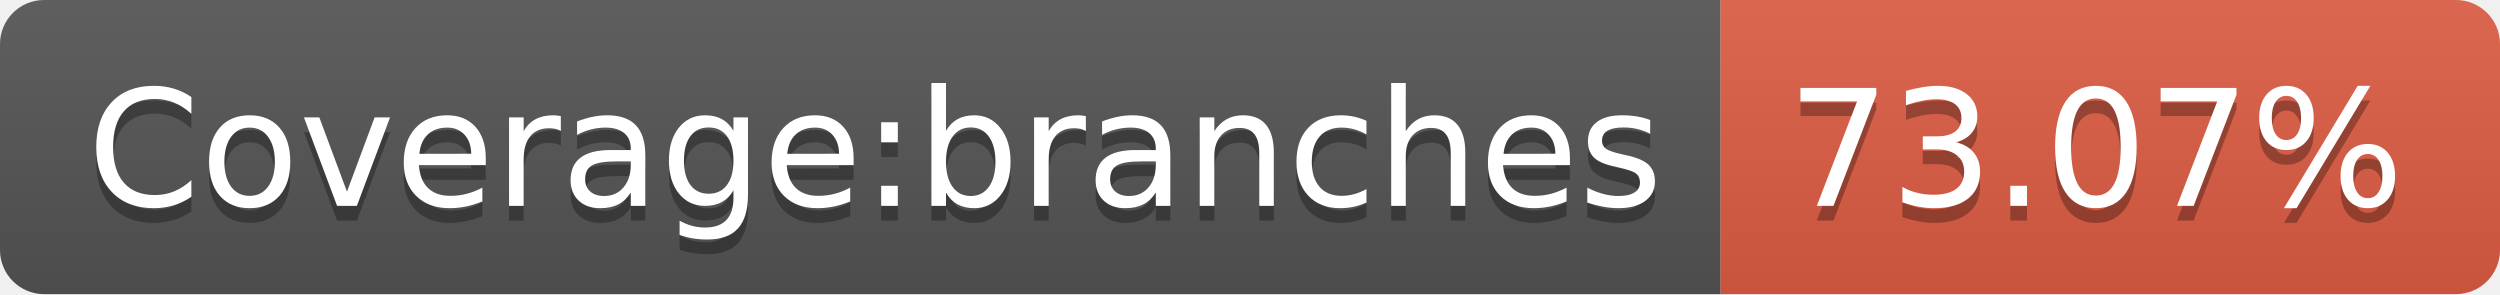
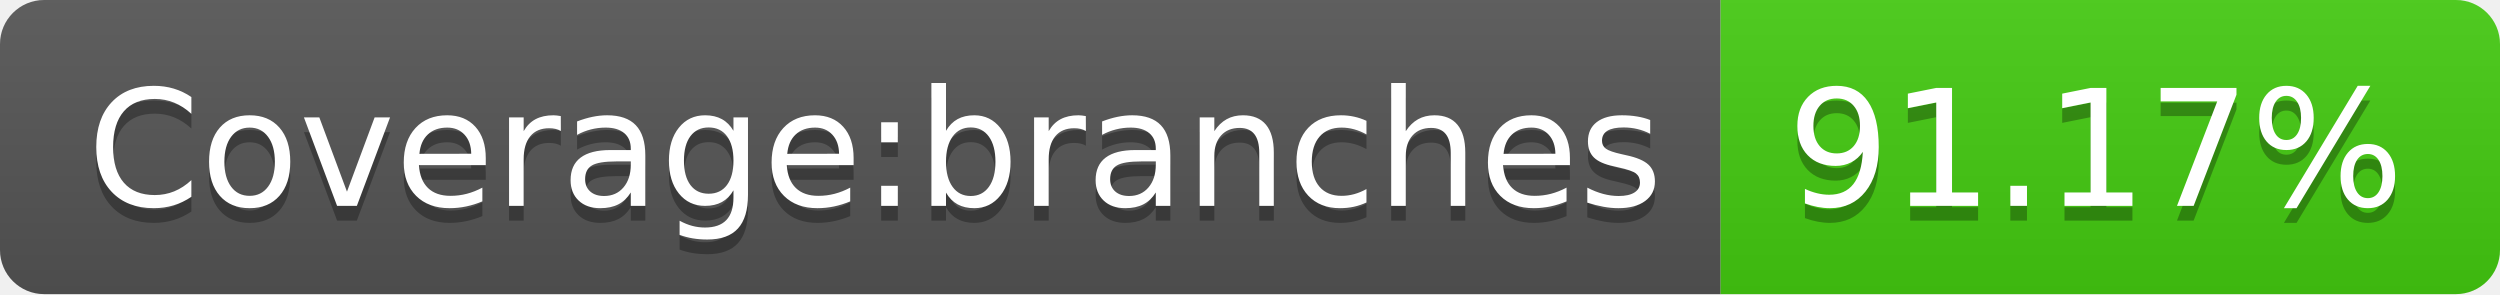
- <svg xmlns="http://www.w3.org/2000/svg" width="170" height="20" role="img" aria-label="Coverage:branches: 73.07%">
+ <svg xmlns="http://www.w3.org/2000/svg" width="170" height="20" role="img" aria-label="Coverage:branches: 91.17%">
  <linearGradient id="s" x2="0" y2="100%">
    <stop offset="0" stop-color="#bbb" stop-opacity=".1" />
    <stop offset="1" stop-opacity=".1" />
  </linearGradient>
  <clipPath id="r">
    <rect width="170" height="20" rx="3" fill="#fff" />
  </clipPath>
  <g clip-path="url(#r)">
    <rect width="117" height="20" fill="#555" />
-     <rect x="117" width="53" height="20" fill="#e05d44" />
+     <rect x="117" width="53" height="20" fill="#4c1" />
    <rect width="170" height="20" fill="url(#s)" />
  </g>
  <g fill="#fff" text-anchor="middle" font-family="Verdana,Geneva,DejaVu Sans,sans-serif" text-rendering="geometricPrecision" font-size="110">
    <text aria-hidden="true" x="595" y="150" fill="#010101" fill-opacity=".3" transform="scale(.1)" textLength="1070">Coverage:branches</text>
    <text x="595" y="140" transform="scale(.1)" fill="#fff" textLength="1070">Coverage:branches</text>
-     <text aria-hidden="true" x="1425" y="150" fill="#010101" fill-opacity=".3" transform="scale(.1)" textLength="430">73.07%</text>
-     <text x="1425" y="140" transform="scale(.1)" fill="#fff" textLength="430">73.07%</text>
+     <text aria-hidden="true" x="1425" y="150" fill="#010101" fill-opacity=".3" transform="scale(.1)" textLength="430">91.17%</text>
+     <text x="1425" y="140" transform="scale(.1)" fill="#fff" textLength="430">91.17%</text>
  </g>
</svg>
